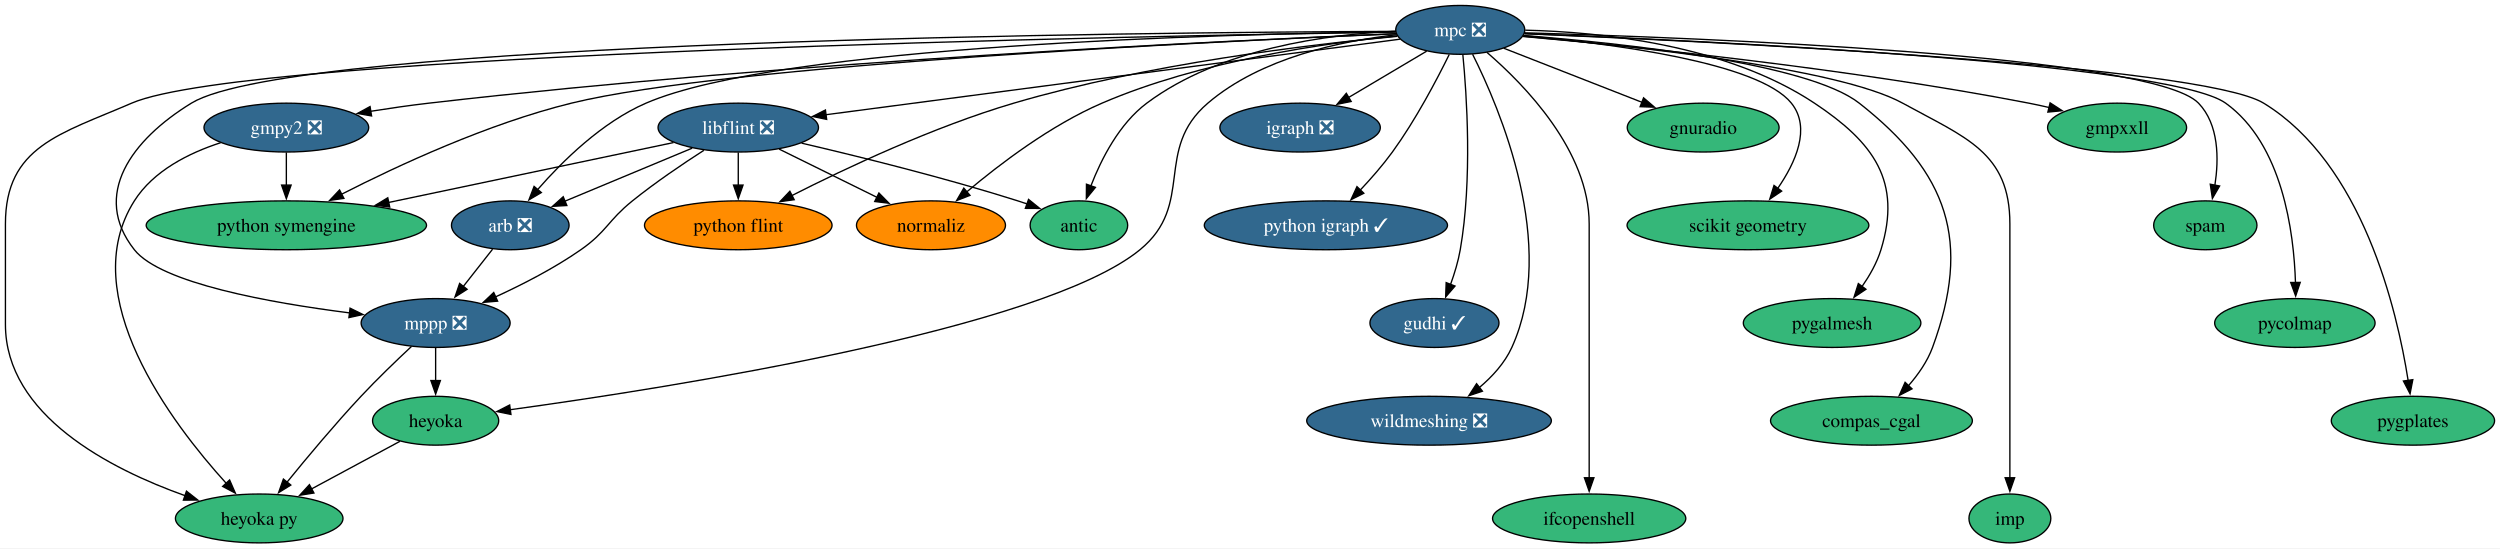
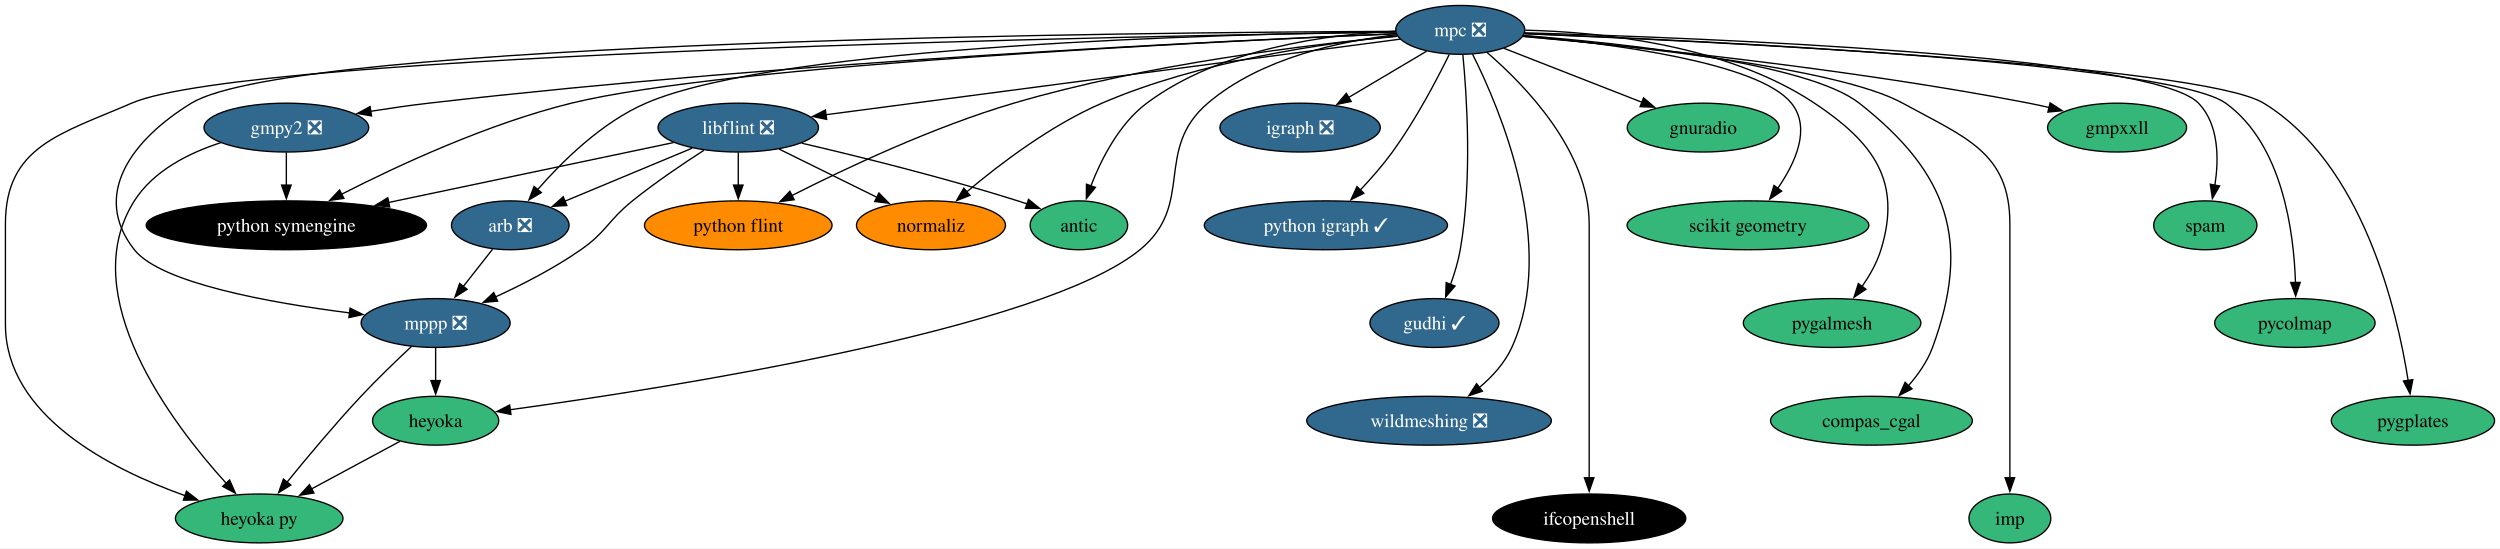
<svg xmlns="http://www.w3.org/2000/svg" xmlns:xlink="http://www.w3.org/1999/xlink" width="1842pt" height="404pt" viewBox="0.00 0.00 1842.15 404.00">
  <g id="graph0" class="graph" transform="scale(1 1) rotate(0) translate(4 400)">
    <polygon fill="white" stroke="none" points="-4,4 -4,-400 1838.15,-400 1838.15,4 -4,4" />
    <g id="node1" class="node">
      <g id="a_node1">
        <a xlink:href="https://github.com/conda-forge/arb-feedstock/pull/36" xlink:title="arb ❎">
          <ellipse fill="#31688e" stroke="black" cx="372" cy="-234" rx="43.32" ry="18" />
          <text text-anchor="middle" x="372" y="-229.32" font-family="Times,serif" font-size="14.00" fill="white">arb ❎</text>
        </a>
      </g>
    </g>
    <g id="node2" class="node">
      <g id="a_node2">
        <a xlink:href="https://github.com/conda-forge/mppp-feedstock/pull/60" xlink:title="mppp ❎">
          <ellipse fill="#31688e" stroke="black" cx="317" cy="-162" rx="54.89" ry="18" />
          <text text-anchor="middle" x="317" y="-157.32" font-family="Times,serif" font-size="14.00" fill="white">mppp ❎</text>
        </a>
      </g>
    </g>
    <g id="edge1" class="edge">
      <path fill="none" stroke="black" d="M358.97,-216.41C352.49,-208.16 344.51,-198.01 337.25,-188.78" />
      <polygon fill="black" stroke="black" points="340.19,-186.85 331.26,-181.15 334.68,-191.17 340.19,-186.85" />
    </g>
    <g id="node3" class="node">
      <g id="a_node3">
        <a xlink:href="https://github.com/conda-forge/heyoka.py-feedstock" xlink:title="heyoka py">
          <ellipse fill="#35b779" stroke="black" cx="187" cy="-18" rx="61.73" ry="18" />
          <text text-anchor="middle" x="187" y="-13.32" font-family="Times,serif" font-size="14.00">heyoka py</text>
        </a>
      </g>
    </g>
    <g id="edge2" class="edge">
      <path fill="none" stroke="black" d="M299.21,-144.74C288.21,-134.47 273.96,-120.78 262,-108 242.72,-87.39 222.16,-62.78 207.45,-44.67" />
      <polygon fill="black" stroke="black" points="210.28,-42.61 201.28,-37.02 204.83,-47 210.28,-42.61" />
    </g>
    <g id="node4" class="node">
      <g id="a_node4">
        <a xlink:href="https://github.com/conda-forge/heyoka-feedstock" xlink:title="heyoka">
          <ellipse fill="#35b779" stroke="black" cx="317" cy="-90" rx="46.47" ry="18" />
          <text text-anchor="middle" x="317" y="-85.33" font-family="Times,serif" font-size="14.00">heyoka</text>
        </a>
      </g>
    </g>
    <g id="edge3" class="edge">
      <path fill="none" stroke="black" d="M317,-143.7C317,-136.41 317,-127.73 317,-119.54" />
      <polygon fill="black" stroke="black" points="320.5,-119.62 317,-109.62 313.5,-119.62 320.5,-119.62" />
    </g>
    <g id="edge36" class="edge">
      <path fill="none" stroke="black" d="M290.69,-74.83C271.95,-64.74 246.45,-51.01 225.43,-39.69" />
      <polygon fill="black" stroke="black" points="227.32,-36.74 216.86,-35.08 224,-42.9 227.32,-36.74" />
    </g>
    <g id="node5" class="node">
      <g id="a_node5">
        <a xlink:href="https://github.com/conda-forge/gmpy2-feedstock/pull/41" xlink:title="gmpy2 ❎">
          <ellipse fill="#31688e" stroke="black" cx="207" cy="-306" rx="60.68" ry="18" />
          <text text-anchor="middle" x="207" y="-301.32" font-family="Times,serif" font-size="14.00" fill="white">gmpy2 ❎</text>
        </a>
      </g>
    </g>
    <g id="edge5" class="edge">
      <path fill="none" stroke="black" d="M158.6,-294.86C135.13,-287.25 109.04,-274.17 95,-252 50.93,-182.39 122.47,-88.2 162.64,-43.94" />
      <polygon fill="black" stroke="black" points="165.19,-46.35 169.42,-36.64 160.06,-41.58 165.19,-46.35" />
    </g>
    <g id="node6" class="node">
      <g id="a_node6">
        <a xlink:href="https://github.com/conda-forge/python-symengine-feedstock" xlink:title="python symengine">
-           <ellipse fill="#35b779" stroke="black" cx="207" cy="-234" rx="103.29" ry="18" />
-           <text text-anchor="middle" x="207" y="-229.32" font-family="Times,serif" font-size="14.00">python symengine</text>
+           <ellipse fill="#000000" stroke="black" cx="207" cy="-234" rx="103.29" ry="18" />
+           <text text-anchor="middle" x="207" y="-229.32" font-family="Times,serif" font-size="14.00" fill="white">python symengine</text>
        </a>
      </g>
    </g>
    <g id="edge4" class="edge">
      <path fill="none" stroke="black" d="M207,-287.7C207,-280.41 207,-271.73 207,-263.54" />
      <polygon fill="black" stroke="black" points="210.5,-263.62 207,-253.62 203.5,-263.62 210.5,-263.62" />
    </g>
    <g id="node7" class="node">
      <g id="a_node7">
        <a xlink:href="https://github.com/conda-forge/igraph-feedstock/pull/73" xlink:title="igraph ❎">
          <ellipse fill="#31688e" stroke="black" cx="954" cy="-306" rx="59.1" ry="18" />
          <text text-anchor="middle" x="954" y="-301.32" font-family="Times,serif" font-size="14.00" fill="white">igraph ❎</text>
        </a>
      </g>
    </g>
    <g id="node8" class="node">
      <g id="a_node8">
        <a xlink:href="https://github.com/conda-forge/libflint-feedstock/pull/33" xlink:title="libflint ❎">
          <ellipse fill="#31688e" stroke="black" cx="540" cy="-306" rx="59.1" ry="18" />
          <text text-anchor="middle" x="540" y="-301.32" font-family="Times,serif" font-size="14.00" fill="white">libflint ❎</text>
        </a>
      </g>
    </g>
    <g id="edge6" class="edge">
      <path fill="none" stroke="black" d="M506,-290.83C478.88,-279.53 440.83,-263.68 412.2,-251.75" />
      <polygon fill="black" stroke="black" points="413.7,-248.58 403.13,-247.97 411.01,-255.05 413.7,-248.58" />
    </g>
    <g id="edge7" class="edge">
      <path fill="none" stroke="black" d="M514.68,-289.28C499.05,-279.22 478.84,-265.55 462,-252 443.88,-237.41 443.08,-229.31 424,-216 404.54,-202.43 381.1,-190.4 361.12,-181.25" />
      <polygon fill="black" stroke="black" points="362.67,-178.1 352.11,-177.21 359.81,-184.49 362.67,-178.1" />
    </g>
    <g id="edge8" class="edge">
      <path fill="none" stroke="black" d="M492.29,-294.97C437.38,-283.43 346.5,-264.32 282.08,-250.78" />
      <polygon fill="black" stroke="black" points="283.17,-247.43 272.66,-248.8 281.73,-254.28 283.17,-247.43" />
    </g>
    <g id="node9" class="node">
      <g id="a_node9">
        <a xlink:href="https://github.com/conda-forge/python-flint-feedstock" xlink:title="python flint">
          <ellipse fill="#ff8c00" stroke="black" cx="540" cy="-234" rx="69.1" ry="18" />
          <text text-anchor="middle" x="540" y="-229.32" font-family="Times,serif" font-size="14.00">python flint</text>
        </a>
      </g>
    </g>
    <g id="edge9" class="edge">
      <path fill="none" stroke="black" d="M540,-287.7C540,-280.41 540,-271.73 540,-263.54" />
      <polygon fill="black" stroke="black" points="543.5,-263.62 540,-253.62 536.5,-263.62 543.5,-263.62" />
    </g>
    <g id="node10" class="node">
      <g id="a_node10">
        <a xlink:href="https://github.com/conda-forge/normaliz-feedstock" xlink:title="normaliz">
          <ellipse fill="#ff8c00" stroke="black" cx="682" cy="-234" rx="54.89" ry="18" />
          <text text-anchor="middle" x="682" y="-229.32" font-family="Times,serif" font-size="14.00">normaliz</text>
        </a>
      </g>
    </g>
    <g id="edge10" class="edge">
      <path fill="none" stroke="black" d="M570.11,-290.15C591.15,-279.78 619.46,-265.83 642.33,-254.55" />
      <polygon fill="black" stroke="black" points="643.64,-257.81 651.06,-250.25 640.54,-251.54 643.64,-257.81" />
    </g>
    <g id="node11" class="node">
      <g id="a_node11">
        <a xlink:href="https://github.com/conda-forge/antic-feedstock" xlink:title="antic">
          <ellipse fill="#35b779" stroke="black" cx="791" cy="-234" rx="35.95" ry="18" />
          <text text-anchor="middle" x="791" y="-229.32" font-family="Times,serif" font-size="14.00">antic</text>
        </a>
      </g>
    </g>
    <g id="edge11" class="edge">
      <path fill="none" stroke="black" d="M586.64,-294.54C628.66,-284.75 691.96,-269.1 746,-252 748.24,-251.29 750.53,-250.53 752.83,-249.74" />
      <polygon fill="black" stroke="black" points="753.9,-253.08 762.14,-246.42 751.54,-246.49 753.9,-253.08" />
    </g>
    <g id="node12" class="node">
      <g id="a_node12">
        <a xlink:href="https://github.com/conda-forge/mpc-feedstock/pull/27" xlink:title="mpc ❎">
          <ellipse fill="#31688e" stroke="black" cx="1072" cy="-378" rx="47.53" ry="18" />
          <text text-anchor="middle" x="1072" y="-373.32" font-family="Times,serif" font-size="14.00" fill="white">mpc ❎</text>
        </a>
      </g>
    </g>
    <g id="edge12" class="edge">
      <path fill="none" stroke="black" d="M1024.49,-376.62C900.73,-375.04 571.12,-366.81 472,-324 439.66,-310.03 410.56,-281.41 392.2,-260.37" />
      <polygon fill="black" stroke="black" points="394.89,-258.14 385.76,-252.76 389.55,-262.66 394.89,-258.14" />
    </g>
    <g id="edge13" class="edge">
      <path fill="none" stroke="black" d="M1024.12,-376.91C843.92,-376.24 212.95,-370.53 137,-324 93.08,-297.09 63.09,-256.43 95,-216 114.48,-191.32 195.1,-176.88 253.58,-169.46" />
      <polygon fill="black" stroke="black" points="253.95,-172.94 263.45,-168.25 253.1,-165.99 253.95,-172.94" />
    </g>
    <g id="edge16" class="edge">
      <path fill="none" stroke="black" d="M1024.46,-376.36C840.18,-373.61 178.91,-361.21 93,-324 40.5,-301.26 0,-292.21 0,-235 0,-235 0,-235 0,-161 0,-93.93 77.24,-54.42 132.44,-34.74" />
      <polygon fill="black" stroke="black" points="133.4,-38.11 141.73,-31.56 131.13,-31.49 133.4,-38.11" />
    </g>
    <g id="edge30" class="edge">
      <path fill="none" stroke="black" d="M1025.26,-374.42C984.24,-369.88 925.17,-357.49 886,-324 845.8,-289.63 876.9,-249.54 836,-216 764.65,-157.49 490.3,-114.38 371.91,-98.11" />
      <polygon fill="black" stroke="black" points="372.5,-94.65 362.12,-96.77 371.55,-101.59 372.5,-94.65" />
    </g>
    <g id="edge14" class="edge">
      <path fill="none" stroke="black" d="M1024.73,-375.2C905.08,-370.32 580.69,-355.06 312,-324 298.03,-322.39 283.08,-320.23 268.97,-317.99" />
      <polygon fill="black" stroke="black" points="269.8,-314.58 259.37,-316.43 268.68,-321.49 269.8,-314.58" />
    </g>
    <g id="edge15" class="edge">
      <path fill="none" stroke="black" d="M1024.65,-375.13C894.35,-369.68 532.5,-352.36 417,-324 355.62,-308.93 289.15,-278.05 247.79,-256.94" />
      <polygon fill="black" stroke="black" points="249.42,-253.84 238.93,-252.36 246.21,-260.06 249.42,-253.84" />
    </g>
    <g id="edge17" class="edge">
      <path fill="none" stroke="black" d="M1047.26,-362.33C1030.61,-352.45 1008.39,-339.27 989.82,-328.25" />
      <polygon fill="black" stroke="black" points="991.62,-325.25 981.23,-323.15 988.05,-331.27 991.62,-325.25" />
    </g>
    <g id="edge18" class="edge">
      <path fill="none" stroke="black" d="M1027.56,-371.15C933.49,-358.78 713.95,-329.89 604.47,-315.48" />
      <polygon fill="black" stroke="black" points="605.14,-312.04 594.77,-314.21 604.22,-318.98 605.14,-312.04" />
    </g>
    <g id="edge19" class="edge">
      <path fill="none" stroke="black" d="M1025.68,-373.27C961.24,-367.23 841.37,-352.97 743,-324 684.04,-306.63 619.63,-276.29 579.52,-255.93" />
      <polygon fill="black" stroke="black" points="581.21,-252.86 570.72,-251.41 578.02,-259.09 581.21,-252.86" />
    </g>
    <g id="edge20" class="edge">
      <path fill="none" stroke="black" d="M1025.43,-373.53C971.29,-368.18 880.13,-355.06 808,-324 770.26,-307.75 732.51,-279.02 708.31,-258.6" />
      <polygon fill="black" stroke="black" points="710.74,-256.07 700.87,-252.21 706.18,-261.38 710.74,-256.07" />
    </g>
    <g id="edge21" class="edge">
      <path fill="none" stroke="black" d="M1024.42,-377.02C974.15,-374.74 894.87,-364.3 841,-324 820.74,-308.84 807.52,-282.91 799.8,-262.94" />
      <polygon fill="black" stroke="black" points="803.16,-261.93 796.48,-253.7 796.57,-264.29 803.16,-261.93" />
    </g>
    <g id="node13" class="node">
      <g id="a_node13">
        <a xlink:href="https://github.com/conda-forge/python-igraph-feedstock/pull/90" xlink:title="python igraph ✓">
          <ellipse fill="#31688e" stroke="black" cx="973" cy="-234" rx="89.61" ry="18" />
          <text text-anchor="middle" x="973" y="-229.32" font-family="Times,serif" font-size="14.00" fill="white">python igraph ✓</text>
        </a>
      </g>
    </g>
    <g id="edge22" class="edge">
      <path fill="none" stroke="black" d="M1063.89,-359.88C1054.81,-341.42 1039.1,-311.5 1022,-288 1014.92,-278.27 1006.26,-268.39 998.2,-259.83" />
      <polygon fill="black" stroke="black" points="1000.94,-257.63 991.47,-252.86 995.9,-262.49 1000.94,-257.63" />
    </g>
    <g id="node14" class="node">
      <g id="a_node14">
        <a xlink:href="https://github.com/conda-forge/gudhi-feedstock/pull/62" xlink:title="gudhi ✓">
          <ellipse fill="#31688e" stroke="black" cx="1053" cy="-162" rx="47.53" ry="18" />
          <text text-anchor="middle" x="1053" y="-157.32" font-family="Times,serif" font-size="14.00" fill="white">gudhi ✓</text>
        </a>
      </g>
    </g>
    <g id="edge23" class="edge">
      <path fill="none" stroke="black" d="M1073.9,-359.91C1076.78,-330.33 1081,-267.77 1072,-216 1070.52,-207.49 1067.8,-198.54 1064.87,-190.47" />
      <polygon fill="black" stroke="black" points="1068.14,-189.23 1061.25,-181.19 1061.62,-191.78 1068.14,-189.23" />
    </g>
    <g id="node15" class="node">
      <g id="a_node15">
        <a xlink:href="https://github.com/conda-forge/wildmeshing-feedstock/pull/24" xlink:title="wildmeshing ❎">
          <ellipse fill="#31688e" stroke="black" cx="1049" cy="-90" rx="90.14" ry="18" />
          <text text-anchor="middle" x="1049" y="-85.33" font-family="Times,serif" font-size="14.00" fill="white">wildmeshing ❎</text>
        </a>
      </g>
    </g>
    <g id="edge24" class="edge">
      <path fill="none" stroke="black" d="M1081.09,-360.03C1101.04,-320.35 1144.26,-219.15 1110,-144 1104.74,-132.47 1095.6,-122.47 1085.97,-114.37" />
      <polygon fill="black" stroke="black" points="1088.32,-111.77 1078.28,-108.4 1084.03,-117.29 1088.32,-111.77" />
    </g>
    <g id="node16" class="node">
      <g id="a_node16">
        <a xlink:href="https://github.com/conda-forge/ifcopenshell-feedstock" xlink:title="ifcopenshell">
-           <ellipse fill="#35b779" stroke="black" cx="1167" cy="-18" rx="71.2" ry="18" />
-           <text text-anchor="middle" x="1167" y="-13.32" font-family="Times,serif" font-size="14.00">ifcopenshell</text>
+           <ellipse fill="#000000" stroke="black" cx="1167" cy="-18" rx="71.2" ry="18" />
+           <text text-anchor="middle" x="1167" y="-13.32" font-family="Times,serif" font-size="14.00" fill="white">ifcopenshell</text>
        </a>
      </g>
    </g>
    <g id="edge25" class="edge">
      <path fill="none" stroke="black" d="M1091.68,-361.4C1119.51,-337.44 1167,-288.69 1167,-235 1167,-235 1167,-235 1167,-161 1167,-121.74 1167,-76.38 1167,-47.69" />
      <polygon fill="black" stroke="black" points="1170.5,-48 1167,-38 1163.5,-48 1170.5,-48" />
    </g>
    <g id="node17" class="node">
      <g id="a_node17">
        <a xlink:href="https://github.com/conda-forge/gnuradio-feedstock" xlink:title="gnuradio">
          <ellipse fill="#35b779" stroke="black" cx="1251" cy="-306" rx="55.94" ry="18" />
          <text text-anchor="middle" x="1251" y="-301.32" font-family="Times,serif" font-size="14.00">gnuradio</text>
        </a>
      </g>
    </g>
    <g id="edge26" class="edge">
      <path fill="none" stroke="black" d="M1104,-364.49C1132.46,-353.36 1174.37,-336.97 1206.17,-324.53" />
      <polygon fill="black" stroke="black" points="1207.08,-327.93 1215.12,-321.03 1204.53,-321.41 1207.08,-327.93" />
    </g>
    <g id="node18" class="node">
      <g id="a_node18">
        <a xlink:href="https://github.com/conda-forge/scikit-geometry-feedstock" xlink:title="scikit geometry">
          <ellipse fill="#35b779" stroke="black" cx="1284" cy="-234" rx="89.09" ry="18" />
          <text text-anchor="middle" x="1284" y="-229.32" font-family="Times,serif" font-size="14.00">scikit geometry</text>
        </a>
      </g>
    </g>
    <g id="edge27" class="edge">
      <path fill="none" stroke="black" d="M1118.6,-373.67C1182.37,-368.04 1291.69,-354.16 1316,-324 1330.72,-305.74 1319.05,-280.14 1305.85,-261.08" />
      <polygon fill="black" stroke="black" points="1308.82,-259.21 1300.06,-253.27 1303.2,-263.38 1308.82,-259.21" />
    </g>
    <g id="node19" class="node">
      <g id="a_node19">
        <a xlink:href="https://github.com/conda-forge/pygalmesh-feedstock" xlink:title="pygalmesh">
          <ellipse fill="#35b779" stroke="black" cx="1346" cy="-162" rx="65.41" ry="18" />
          <text text-anchor="middle" x="1346" y="-157.32" font-family="Times,serif" font-size="14.00">pygalmesh</text>
        </a>
      </g>
    </g>
    <g id="edge28" class="edge">
      <path fill="none" stroke="black" d="M1119.89,-377.78C1175.58,-376.45 1268.12,-367.14 1333,-324 1376.89,-294.82 1397.49,-266.38 1382,-216 1379.04,-206.37 1373.67,-196.92 1367.96,-188.73" />
      <polygon fill="black" stroke="black" points="1370.94,-186.87 1362.14,-180.97 1365.34,-191.07 1370.94,-186.87" />
    </g>
    <g id="node20" class="node">
      <g id="a_node20">
        <a xlink:href="https://github.com/conda-forge/compas_cgal-feedstock" xlink:title="compas_cgal">
          <ellipse fill="#35b779" stroke="black" cx="1375" cy="-90" rx="74.36" ry="18" />
          <text text-anchor="middle" x="1375" y="-85.33" font-family="Times,serif" font-size="14.00">compas_cgal</text>
        </a>
      </g>
    </g>
    <g id="edge29" class="edge">
      <path fill="none" stroke="black" d="M1118.59,-373.87C1191.53,-368.11 1328.26,-353.62 1366,-324 1431.7,-272.43 1448.79,-222.4 1420,-144 1416.21,-133.68 1409.42,-124 1402.25,-115.8" />
      <polygon fill="black" stroke="black" points="1404.89,-113.5 1395.48,-108.64 1399.8,-118.31 1404.89,-113.5" />
    </g>
    <g id="node21" class="node">
      <g id="a_node21">
        <a xlink:href="https://github.com/conda-forge/imp-feedstock" xlink:title="imp">
          <ellipse fill="#35b779" stroke="black" cx="1477" cy="-18" rx="30.16" ry="18" />
          <text text-anchor="middle" x="1477" y="-13.32" font-family="Times,serif" font-size="14.00">imp</text>
        </a>
      </g>
    </g>
    <g id="edge31" class="edge">
      <path fill="none" stroke="black" d="M1118.17,-373.32C1196.28,-366.47 1350.65,-350.05 1398,-324 1444.34,-298.5 1477,-287.89 1477,-235 1477,-235 1477,-235 1477,-161 1477,-121.74 1477,-76.38 1477,-47.69" />
      <polygon fill="black" stroke="black" points="1480.5,-48 1477,-38 1473.5,-48 1480.5,-48" />
    </g>
    <g id="node22" class="node">
      <g id="a_node22">
        <a xlink:href="https://github.com/conda-forge/gmpxxll-feedstock" xlink:title="gmpxxll">
          <ellipse fill="#35b779" stroke="black" cx="1556" cy="-306" rx="51.21" ry="18" />
          <text text-anchor="middle" x="1556" y="-301.32" font-family="Times,serif" font-size="14.00">gmpxxll</text>
        </a>
      </g>
    </g>
    <g id="edge32" class="edge">
      <path fill="none" stroke="black" d="M1118.19,-373.14C1195.72,-366.21 1356.74,-349.94 1491,-324 1495.9,-323.05 1500.98,-321.95 1506.04,-320.76" />
      <polygon fill="black" stroke="black" points="1506.65,-324.22 1515.53,-318.44 1504.99,-317.42 1506.65,-324.22" />
    </g>
    <g id="node23" class="node">
      <g id="a_node23">
        <a xlink:href="https://github.com/conda-forge/spam-feedstock" xlink:title="spam">
          <ellipse fill="#35b779" stroke="black" cx="1621" cy="-234" rx="38.06" ry="18" />
          <text text-anchor="middle" x="1621" y="-229.32" font-family="Times,serif" font-size="14.00">spam</text>
        </a>
      </g>
    </g>
    <g id="edge33" class="edge">
      <path fill="none" stroke="black" d="M1119.51,-375.84C1245.68,-372.28 1581.91,-359.51 1616,-324 1631.07,-308.3 1631.09,-283 1628.05,-263.38" />
      <polygon fill="black" stroke="black" points="1631.54,-262.96 1626.22,-253.8 1624.66,-264.28 1631.54,-262.96" />
    </g>
    <g id="node24" class="node">
      <g id="a_node24">
        <a xlink:href="https://github.com/conda-forge/pycolmap-feedstock" xlink:title="pycolmap">
          <ellipse fill="#35b779" stroke="black" cx="1687" cy="-162" rx="59.1" ry="18" />
          <text text-anchor="middle" x="1687" y="-157.32" font-family="Times,serif" font-size="14.00">pycolmap</text>
        </a>
      </g>
    </g>
    <g id="edge34" class="edge">
      <path fill="none" stroke="black" d="M1119.21,-375.27C1247.27,-370.22 1594.42,-353.88 1636,-324 1677.89,-293.89 1686.29,-229.11 1687.45,-191.55" />
      <polygon fill="black" stroke="black" points="1690.94,-191.94 1687.58,-181.9 1683.94,-191.85 1690.94,-191.94" />
    </g>
    <g id="node25" class="node">
      <g id="a_node25">
        <a xlink:href="https://github.com/conda-forge/pygplates-feedstock" xlink:title="pygplates">
          <ellipse fill="#35b779" stroke="black" cx="1774" cy="-90" rx="60.15" ry="18" />
          <text text-anchor="middle" x="1774" y="-85.33" font-family="Times,serif" font-size="14.00">pygplates</text>
        </a>
      </g>
    </g>
    <g id="edge35" class="edge">
      <path fill="none" stroke="black" d="M1119.41,-375.16C1251.65,-369.69 1617.93,-352.13 1664,-324 1736.98,-279.43 1762.31,-171.49 1770.45,-119.68" />
      <polygon fill="black" stroke="black" points="1773.9,-120.26 1771.88,-109.86 1766.98,-119.26 1773.9,-120.26" />
    </g>
  </g>
</svg>
